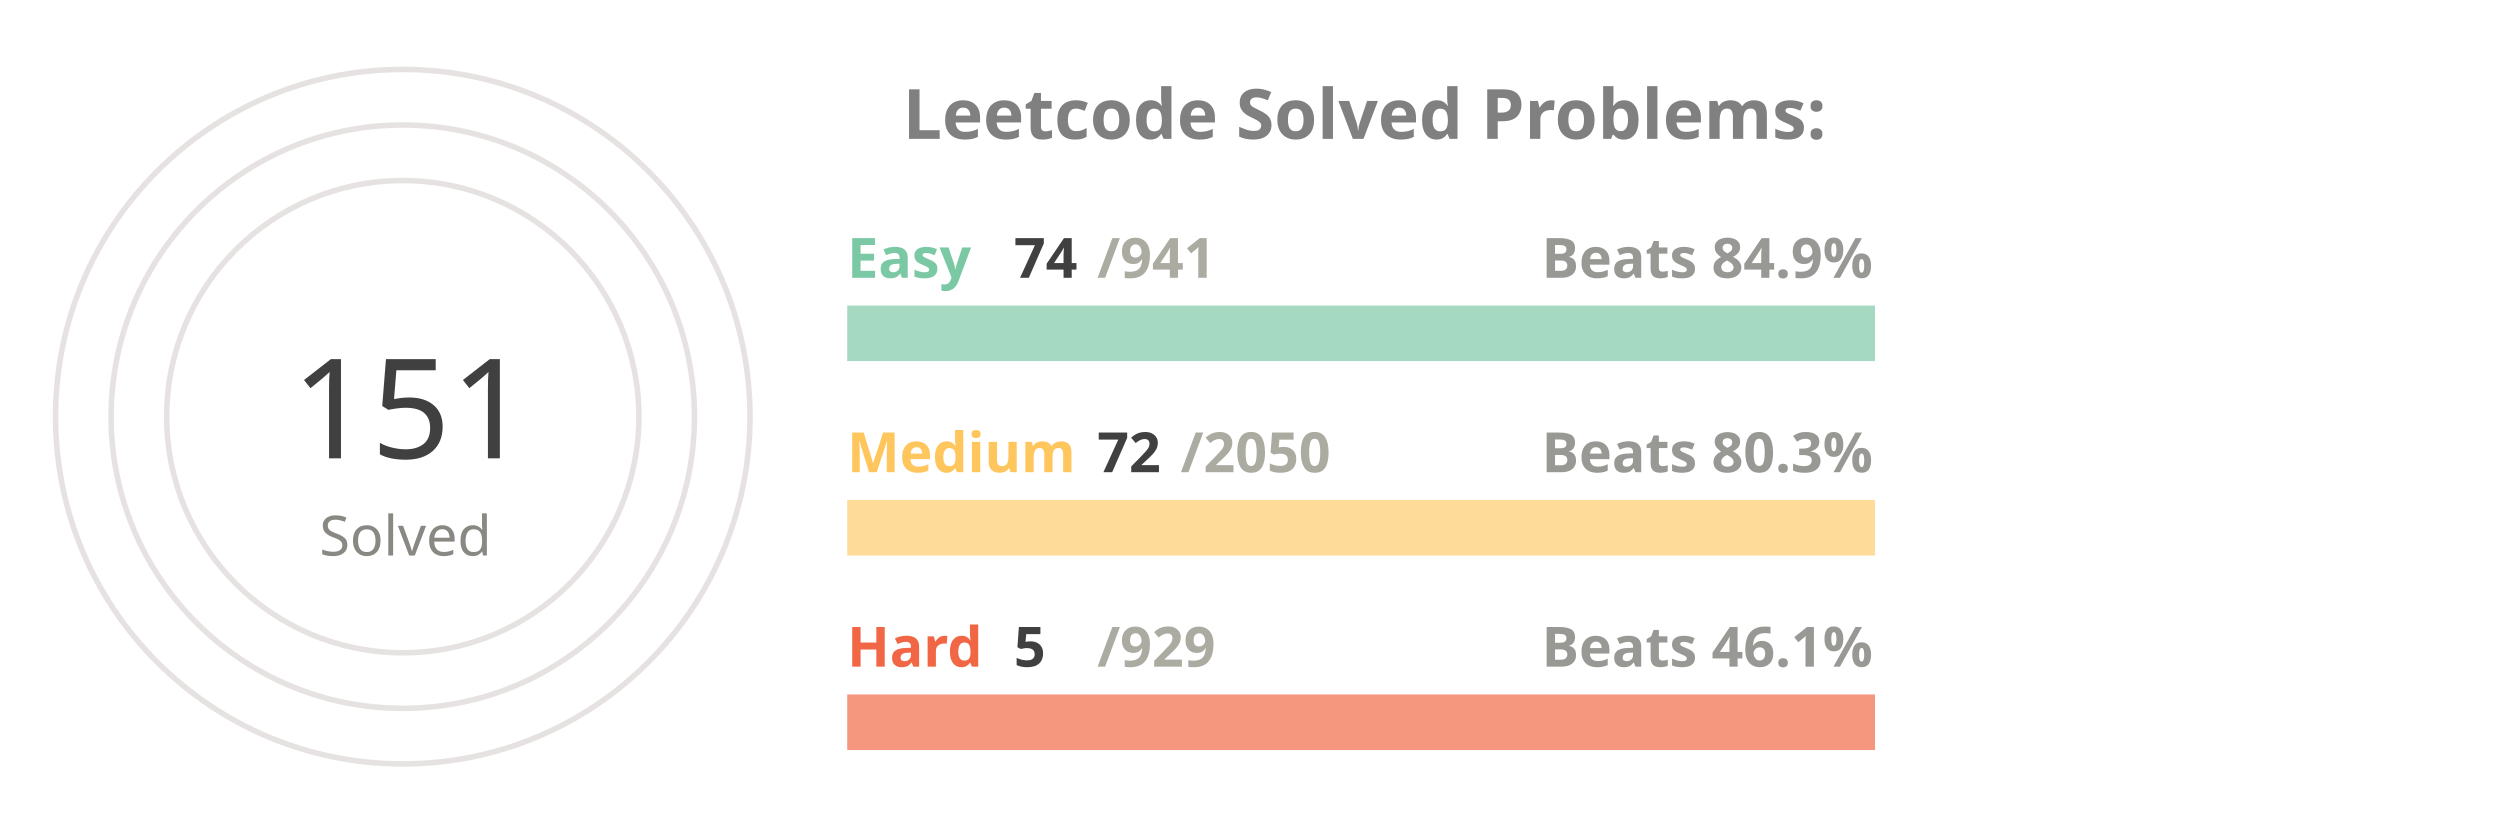
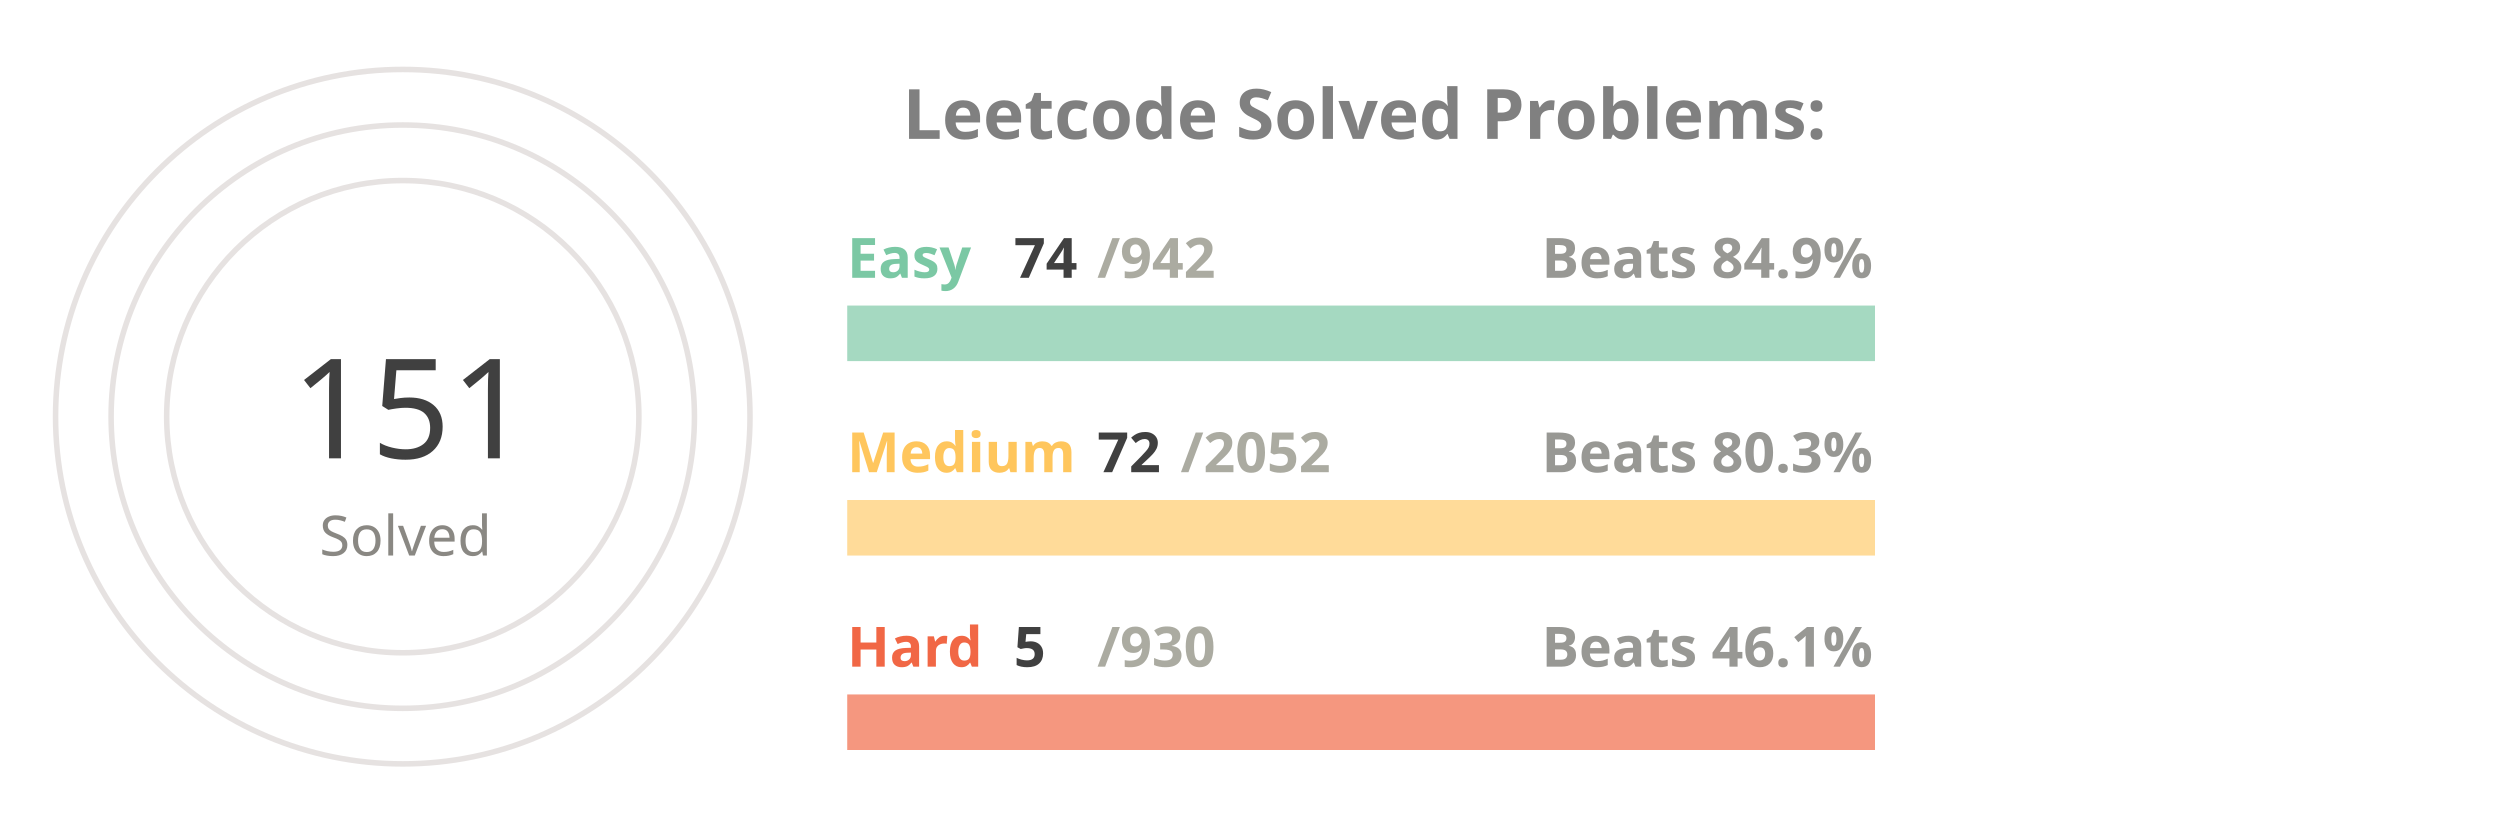
<svg xmlns="http://www.w3.org/2000/svg" viewBox="0 0 650 300" height="200px" width="600px">
  <style>
.label {
	font: bold 25px sans-serif;
	color: #404040;
	-webkit-text-stroke: 1px white;
  }
.name {
	font: bold 20px sans-serif;
	color: #404040;
  }

.line {
	stroke-dasharray: 1000;
	stroke-dashoffset: 1000;
	animation: dash 3.5s ease-in-out forwards;	
	animation-iteration-count: infinite;
	animation-direction: alternate-reverse;
}

.totalSum {
	font: 50px sans-serif;
}

.totalSumLabel {
	font: 20px sans-serif;
}

.path {
	stroke-dasharray: 1000;
	stroke-dashoffset: 1000;
	animation: dash 3.5s ease-in-out forwards;	
	animation-iteration-count: infinite;
	animation-direction: alternate-reverse;
}
  
@keyframes dash {
	to {
		stroke-dashoffset: 0;
	}
}

</style>
  <g stroke="#E6E2E1" fill="none" stroke-width="2">
    <circle cx="20" cy="150" r="125" />
    <circle cx="20" cy="150" r="105" />
    <circle cx="20" cy="150" r="85" />
  </g>
  <g fill="none" stroke-width="20">
    <line x1="180" y1="120" x2="550" y2="120" stroke="#a5d9c1" />
    <line x1="180" y1="190" x2="550" y2="190" stroke="#ffdb99" />
    <line x1="180" y1="260" x2="550" y2="260" stroke="#f5977f" />
  </g>
  <g fill="none" stroke-width="20" class="line">
    <line x1="180" y1="120" x2="209" y2="120" stroke="#7BC8A4" />
    <line x1="180" y1="190" x2="192" y2="190" stroke="#FFC65D" />
    <line x1="180" y1="260" x2="181" y2="260" stroke="#F16745" />
  </g>
  <g fill="none" stroke-width="20" stroke-linecap="round" class="path">
    <path d="M 20 25 A 125 125 45 0 1 72 36" stroke="#7BC8A4" />
    <path d="M 20 45 A 105 105 45 0 1 38 46" stroke="#FFC65D" />
    <path d="M 20 65 A 85 85 45 0 1 20 65" stroke="#F16745" />
  </g>
  <g class="name">
    <text x="180" y="100" fill="#7BC8A4">Easy</text>
    <text x="240" y="100" fill="#404040">74</text>
-     <text x="270" y="100" fill="#ABABA1">/941</text>
+     <text x="270" y="100" fill="#ABABA1">/942</text>
    <text x="430" y="100" fill="#989894">Beats 84.9%</text>
    <text x="180" y="170" fill="#FFC65D">Medium</text>
    <text x="270" y="170" fill="#404040">72</text>
-     <text x="300" y="170" fill="#ABABA1">/2050</text>
+     <text x="300" y="170" fill="#ABABA1">/2052</text>
    <text x="430" y="170" fill="#989894">Beats 80.3%</text>
    <text x="180" y="240" fill="#F16745">Hard</text>
    <text x="240" y="240" fill="#404040">5</text>
-     <text x="270" y="240" fill="#ABABA1">/929</text>
+     <text x="270" y="240" fill="#ABABA1">/930</text>
    <text x="430" y="240" fill="#989894">Beats 46.1%</text>
  </g>
  <g>
    <text x="-20" y="165" fill="#404040" class="totalSum">151</text>
    <text x="-10" y="200" fill="#8A8883" class="totalSumLabel">Solved</text>
  </g>
  <g class="label">
    <text x="200" y="50" fill="gray">Leetcode Solved Problems:</text>
  </g>
</svg>
